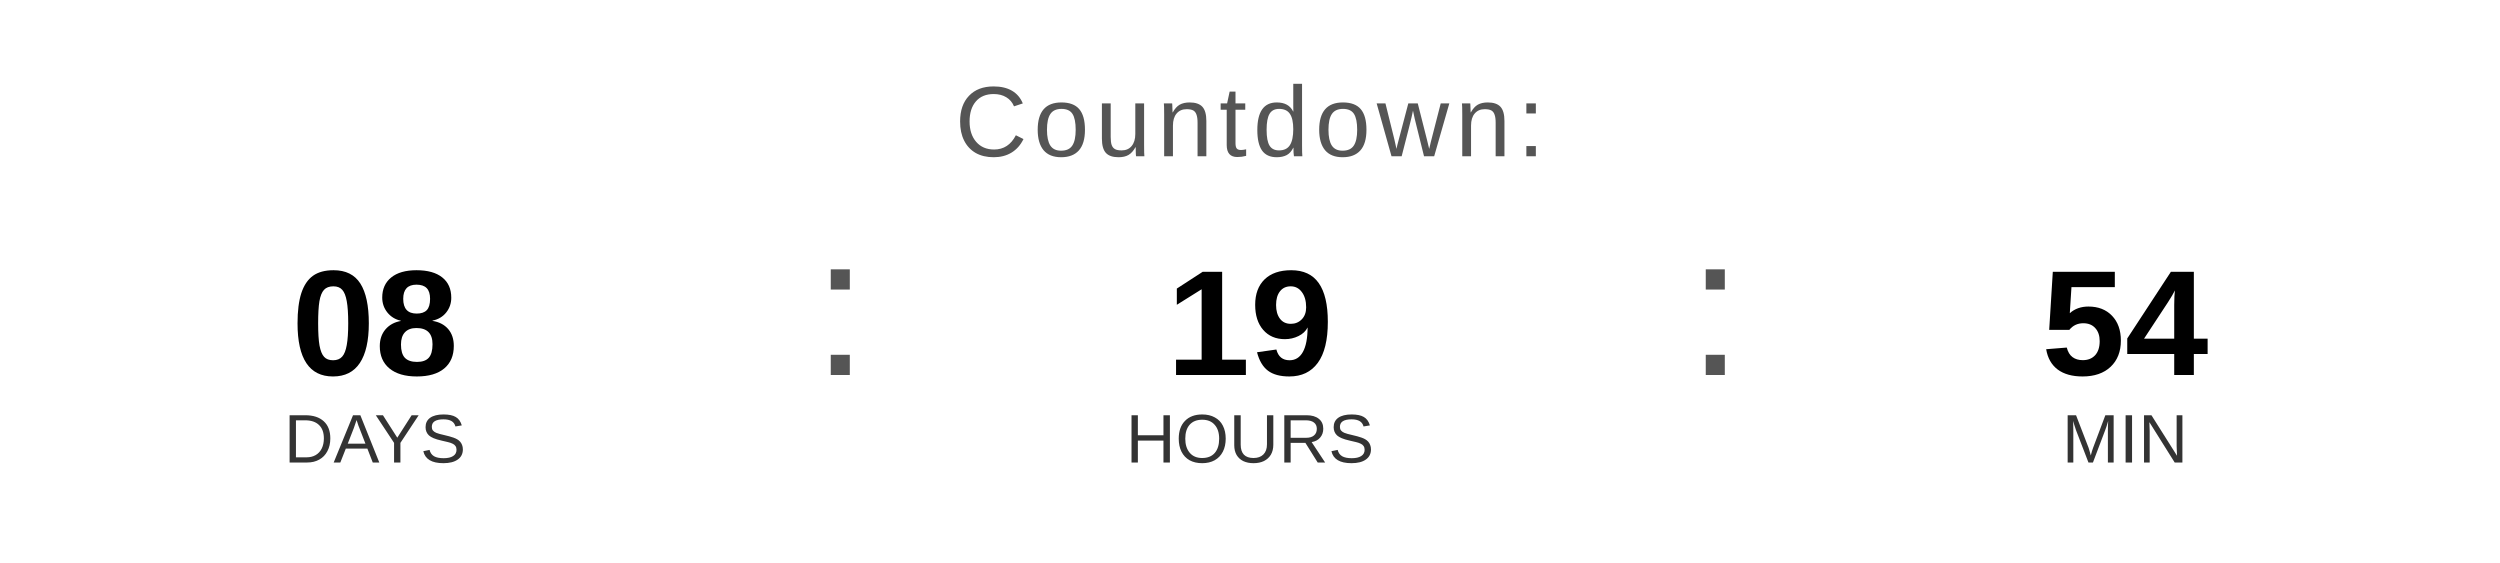
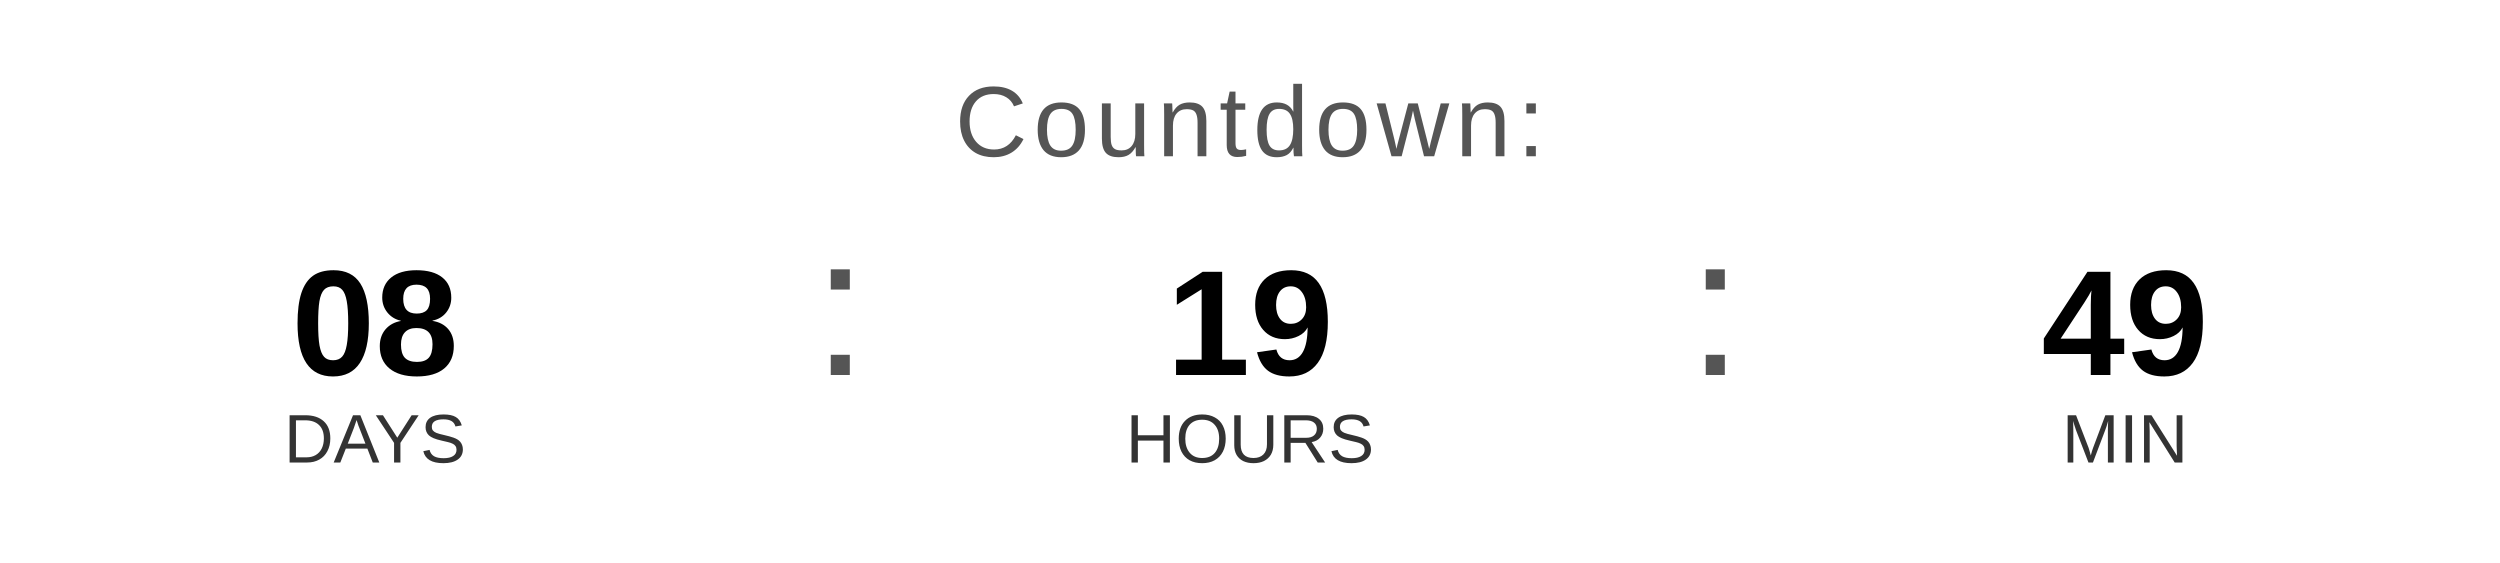
<svg xmlns="http://www.w3.org/2000/svg" width="400" height="90" viewBox="0 0 400 90">
  <text x="200" y="25" font-family="Arial, Helvetica, sans-serif" font-size="16" fill="#555555" text-anchor="middle" letter-spacing="1">
    Countdown:
  </text>
  <text x="60" y="60" font-family="Arial, Helvetica, sans-serif" font-size="24" font-weight="bold" fill="#000000" text-anchor="middle">08</text>
  <text x="60" y="74" font-family="Arial, Helvetica, sans-serif" font-size="11" fill="#333333" text-anchor="middle">DAYS</text>
  <text x="130" y="60" font-family="Arial, sans-serif" font-size="32" fill="#555555">:</text>
  <text x="200" y="60" font-family="Arial, Helvetica, sans-serif" font-size="24" font-weight="bold" fill="#000000" text-anchor="middle">19</text>
  <text x="200" y="74" font-family="Arial, Helvetica, sans-serif" font-size="11" fill="#333333" text-anchor="middle">HOURS</text>
  <text x="270" y="60" font-family="Arial, sans-serif" font-size="32" fill="#555555">:</text>
-   <text x="340" y="60" font-family="Arial, Helvetica, sans-serif" font-size="24" font-weight="bold" fill="#000000" text-anchor="middle">54</text>
+   <text x="340" y="60" font-family="Arial, Helvetica, sans-serif" font-size="24" font-weight="bold" fill="#000000" text-anchor="middle">49</text>
  <text x="340" y="74" font-family="Arial, Helvetica, sans-serif" font-size="11" fill="#333333" text-anchor="middle">MIN</text>
</svg>
